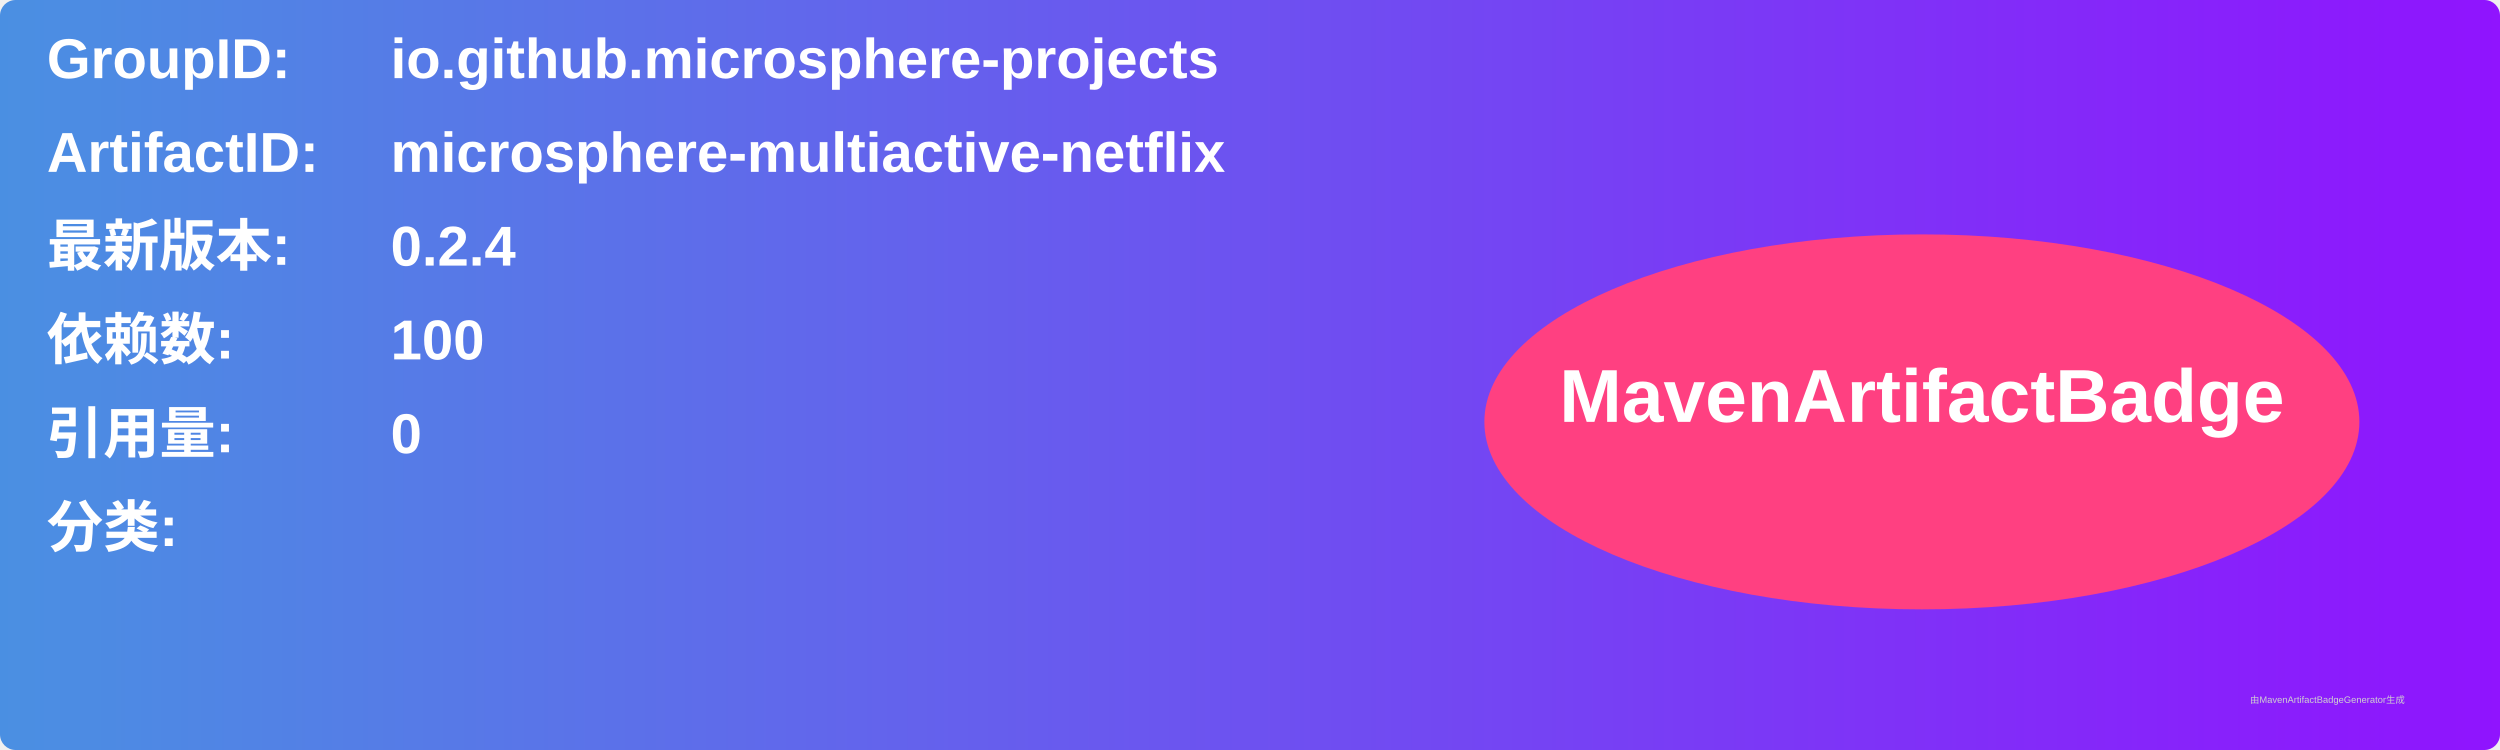
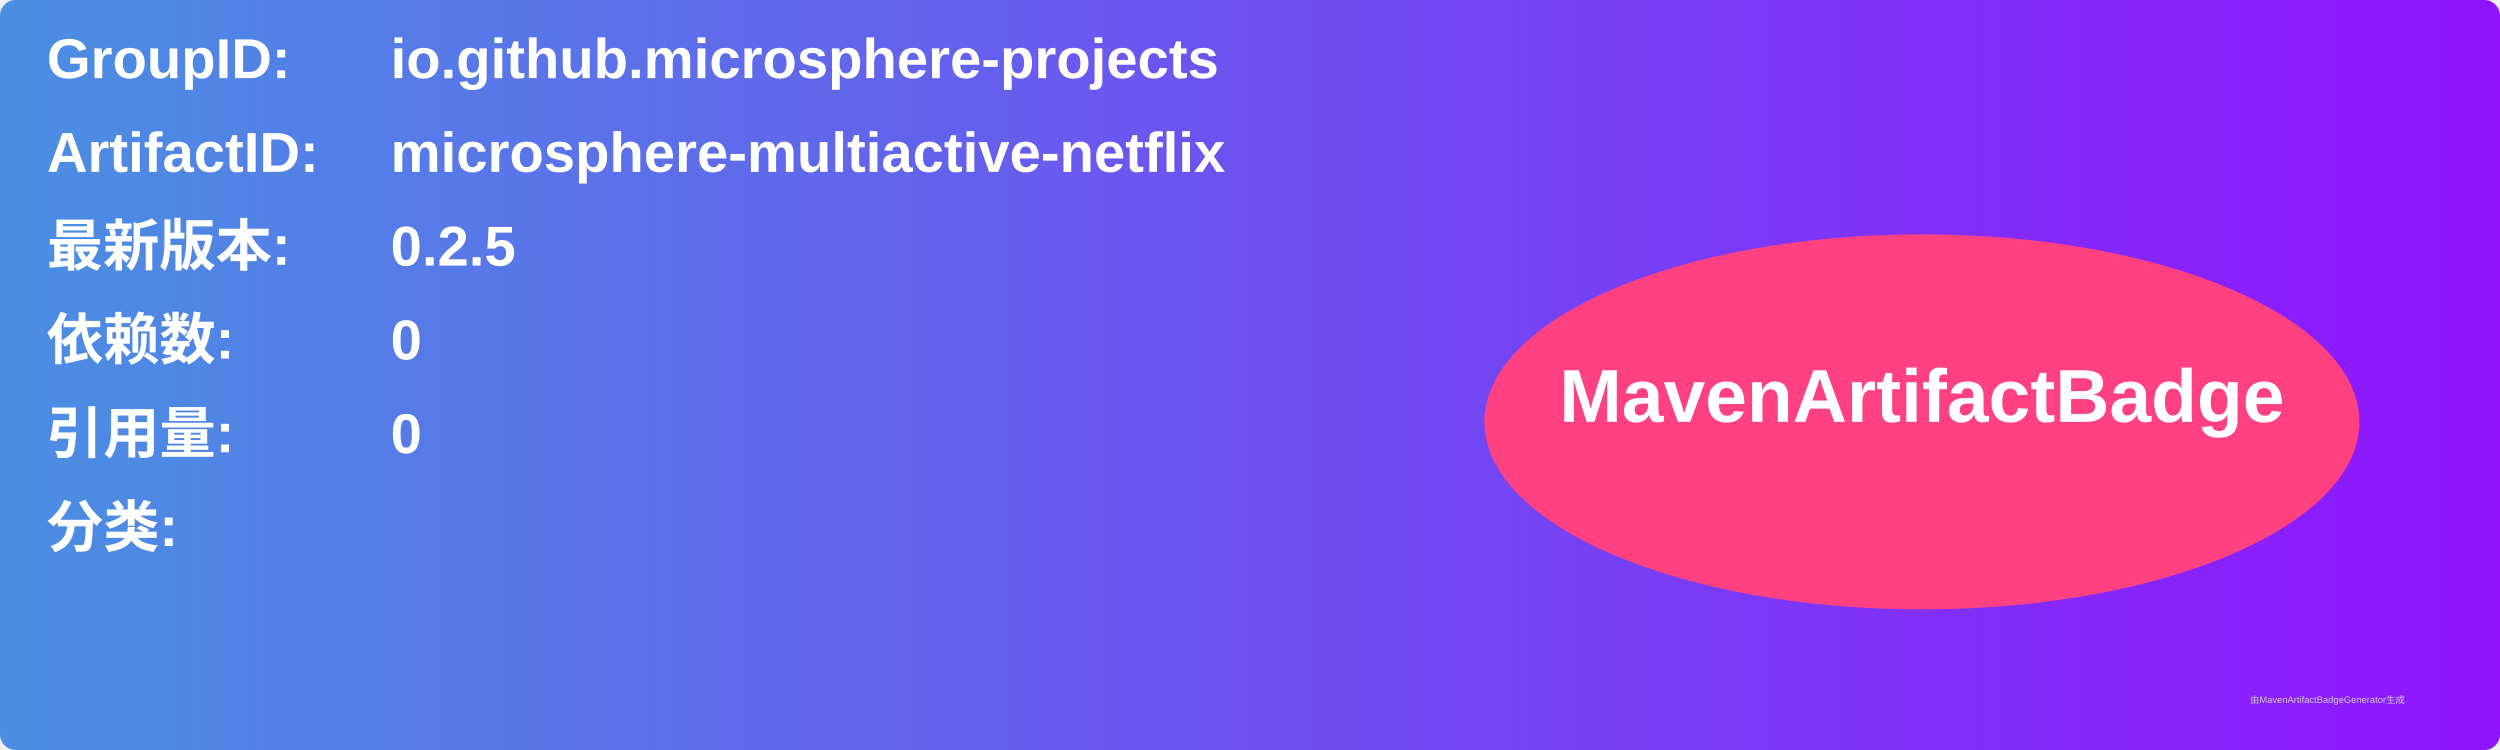
<svg xmlns="http://www.w3.org/2000/svg" width="800" height="240" viewBox="0 0 800 240">
  <linearGradient id="grad" x1="0%" y1="0%" x2="100%" y2="0%">
    <stop offset="0%" stop-color="#4a90e2" />
    <stop offset="100%" stop-color="#9013fe" />
  </linearGradient>
  <rect width="100%" height="100%" rx="5" ry="5" fill="url(#grad)" />
  <g transform="translate(15, 15)">
    <text x="0" y="10" font-family="Arial" font-size="18" fill="white" font-weight="bold" width="260">GroupID:</text>
    <text x="110" y="10" font-family="Arial" font-size="18" fill="white" font-weight="bold" width="460">io.github.microsphere-projects</text>
    <text x="0" y="40" font-family="Arial" font-size="18" fill="white" font-weight="bold" width="260">ArtifactID:</text>
    <text x="110" y="40" font-family="Arial" font-size="18" fill="white" font-weight="bold" width="460">microsphere-multiactive-netflix</text>
    <text x="0" y="70" font-family="Arial" font-size="18" fill="white" font-weight="bold">最新版本:</text>
    <text x="110" y="70" font-family="Arial" font-size="18" fill="white" font-weight="bold">
-       <tspan font-weight="bold">0.2.4</tspan>
+       <tspan font-weight="bold">0.2.5</tspan>
    </text>
    <text x="0" y="100" font-family="Arial" font-size="18" fill="white" font-weight="bold">依赖数: </text>
    <text x="110" y="100" font-family="Arial" font-size="18" fill="white">
-       <tspan font-weight="bold">100</tspan>
+       <tspan font-weight="bold">0</tspan>
    </text>
    <text x="0" y="130" font-family="Arial" font-size="18" fill="white" font-weight="bold">引用量: </text>
    <text x="110" y="130" font-family="Arial" font-size="18" fill="white">
      <tspan font-weight="bold">0</tspan>
    </text>
    <text x="0" y="160" font-family="Arial" font-size="18" fill="white" font-weight="bold">分类:</text>
    <text x="10" y="190" font-family="Arial" font-size="10" fill="white">
      <tspan font-weight="bold" />
    </text>
    <ellipse cx="600" cy="120" rx="140" ry="60" fill="#ff4081" />
    <text x="600" y="120" text-anchor="middle" font-family="Arial" font-size="24" fill="white" font-weight="bold">MavenArtifactBadge</text>
  </g>
  <text x="720" y="225" font-family="Arial" font-size="3" fill="#d0d0d0">由MavenArtifactBadgeGenerator生成</text>
</svg>
